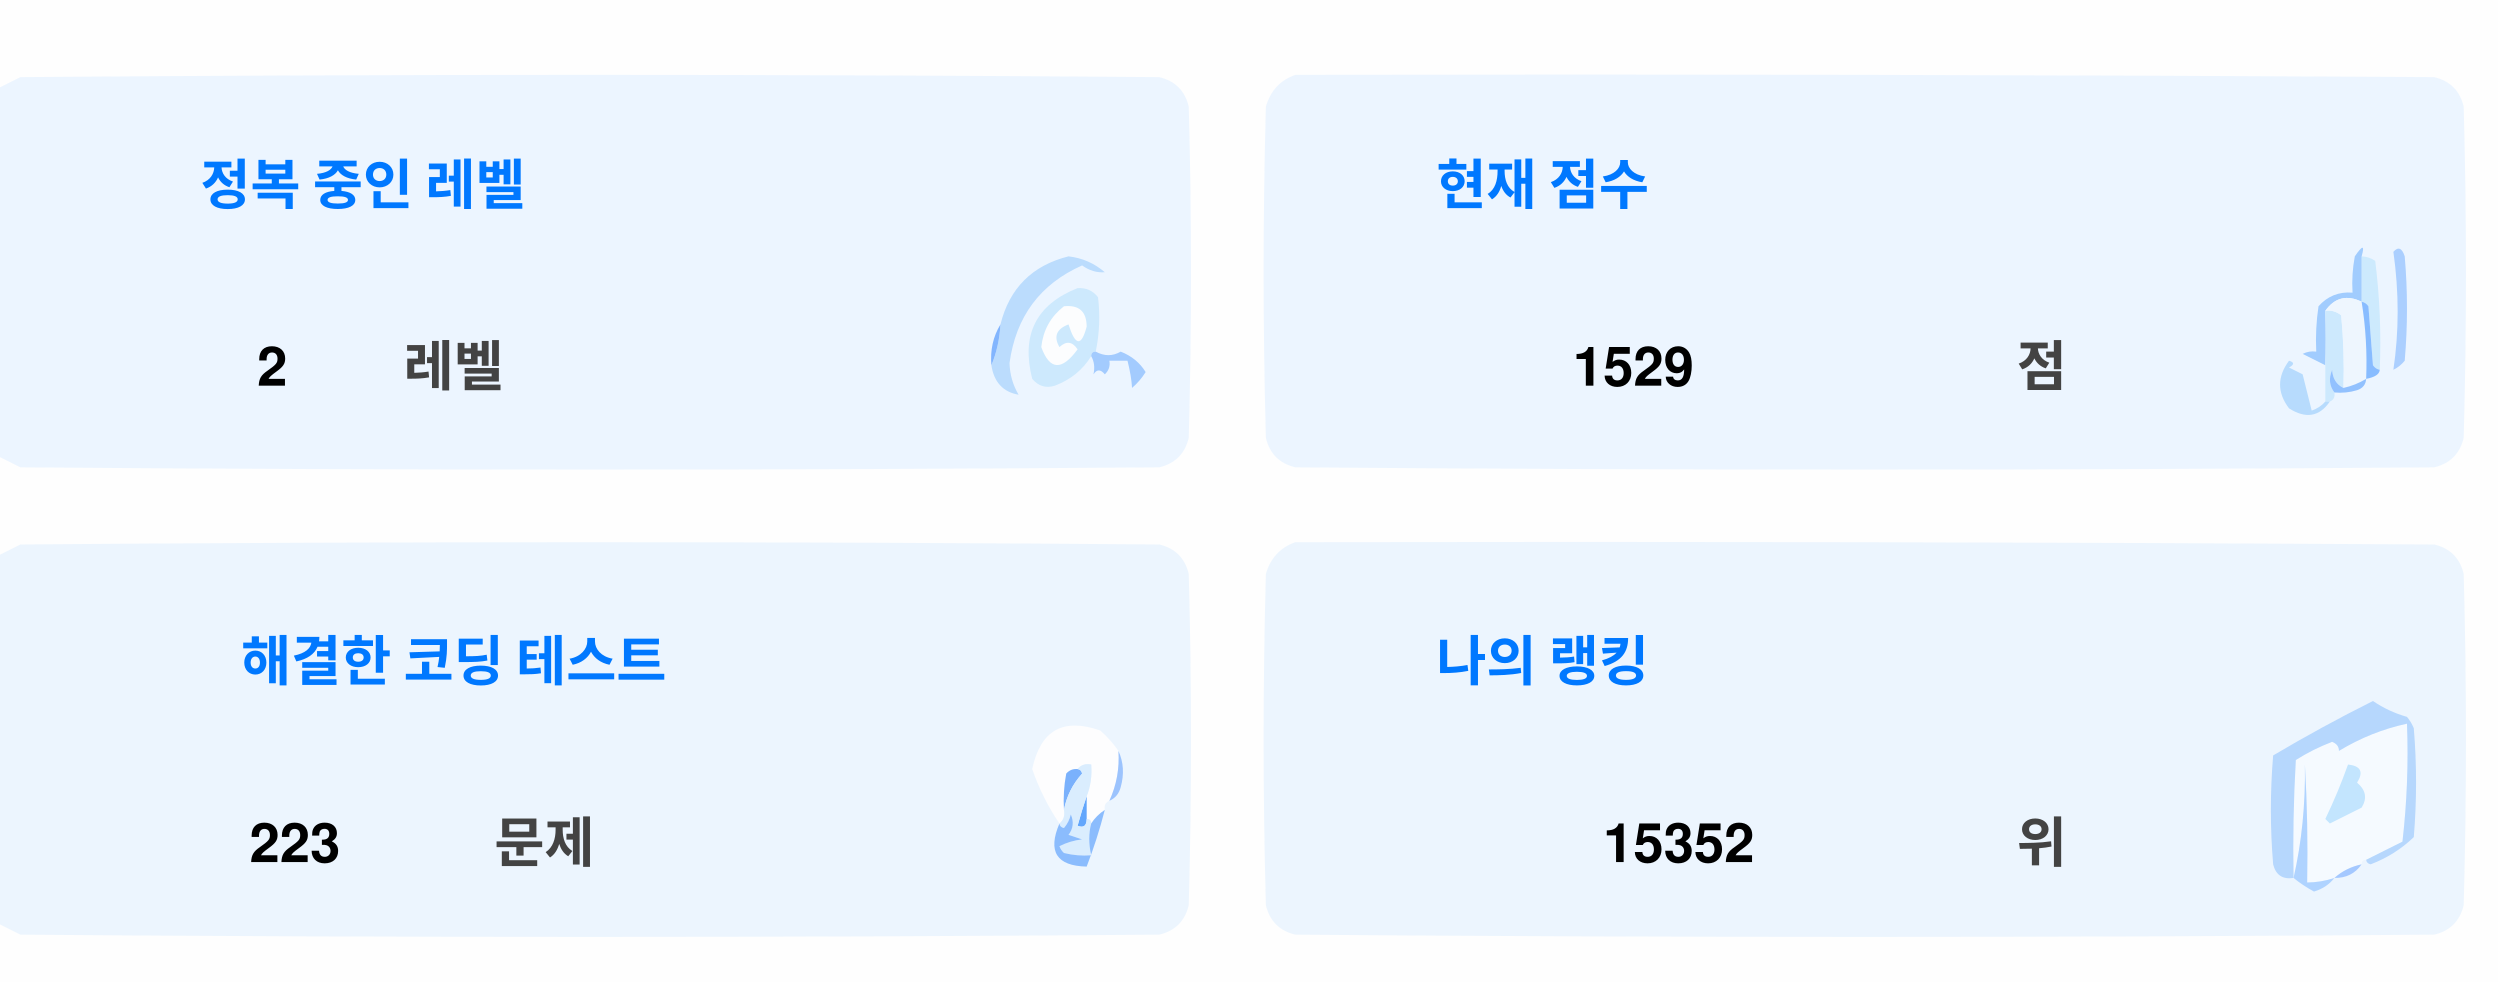
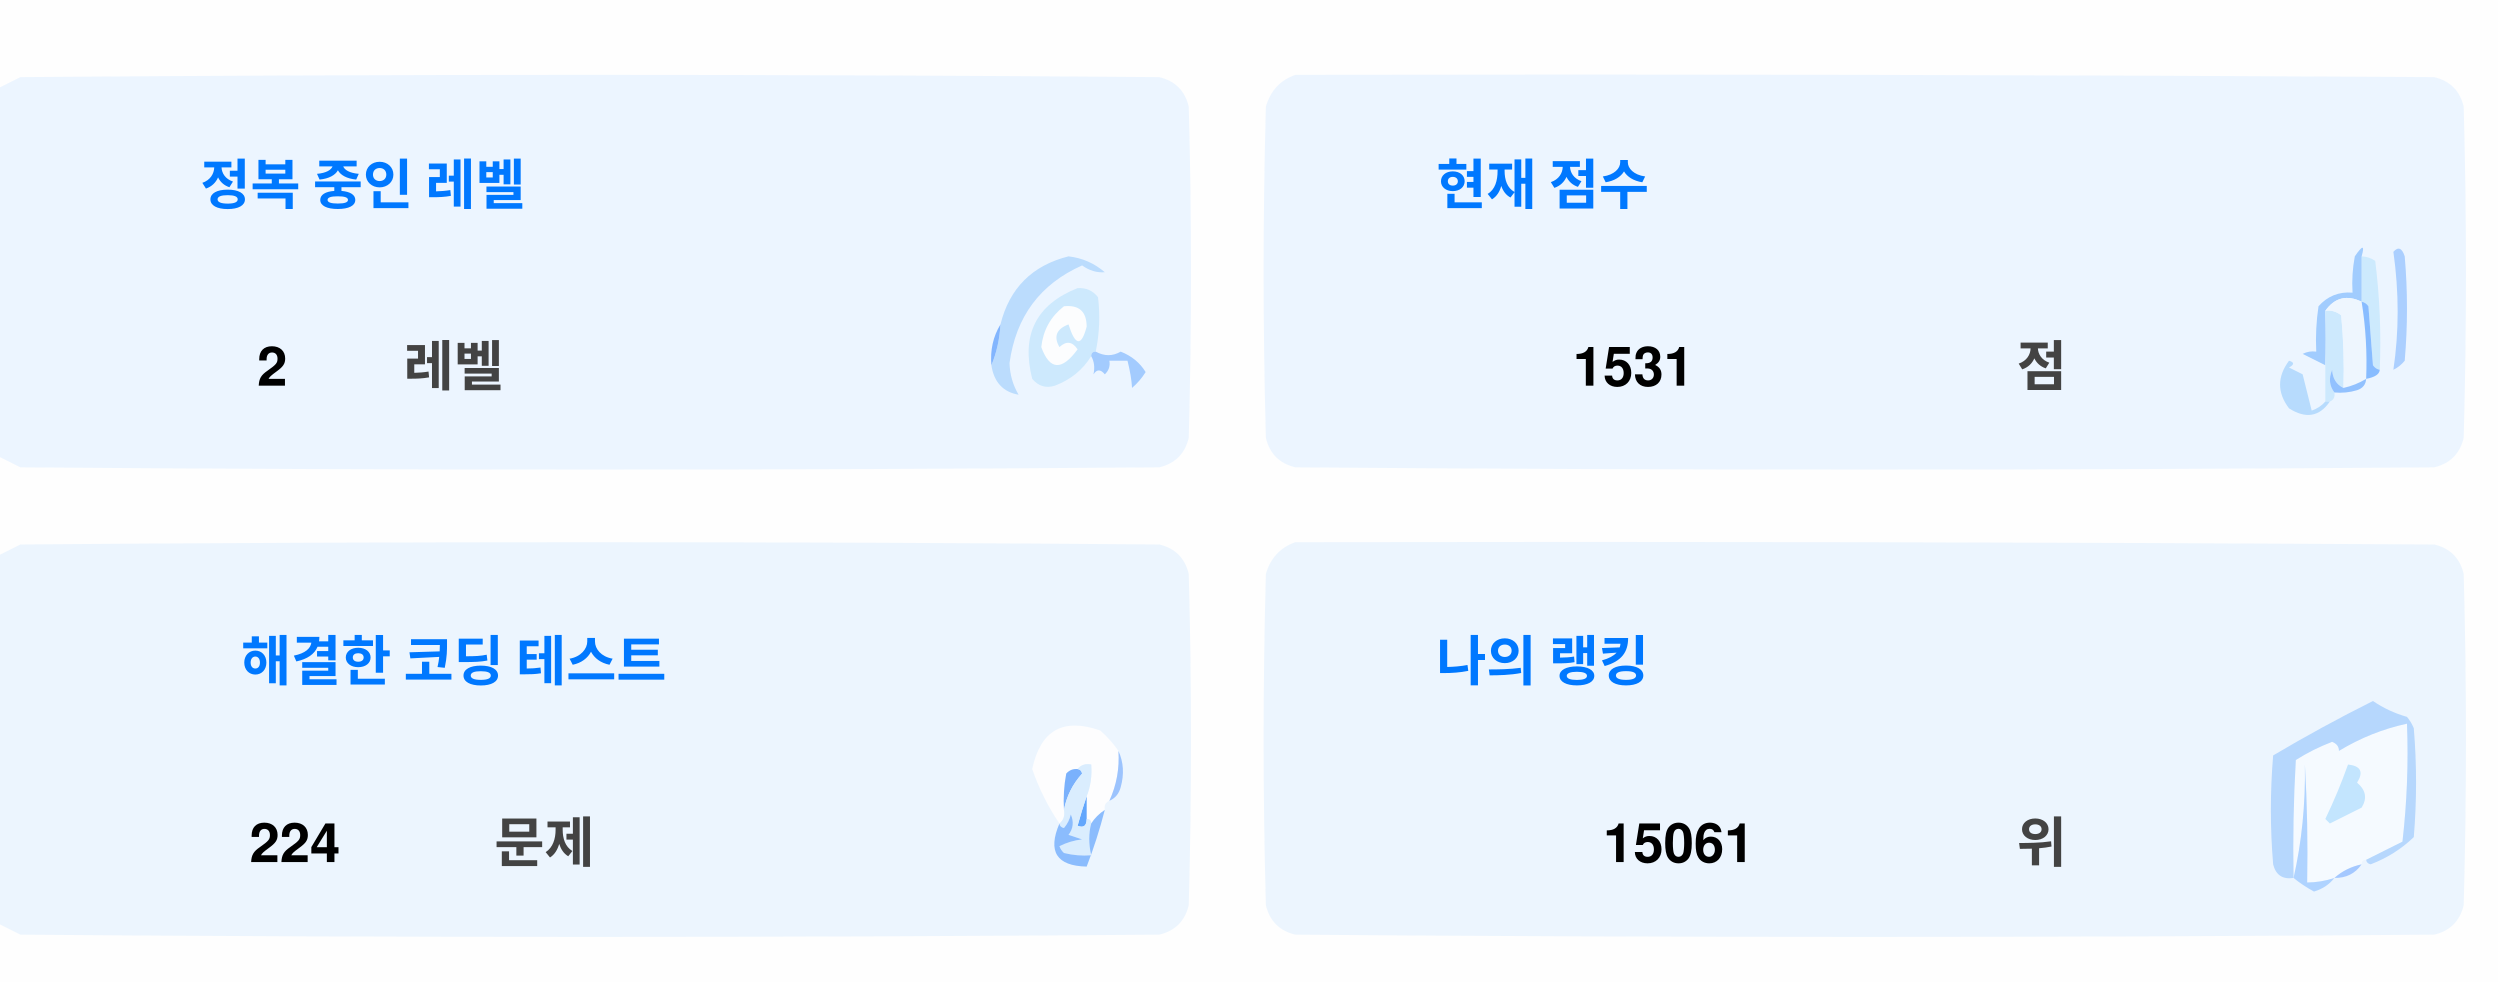
<svg xmlns="http://www.w3.org/2000/svg" version="1.1" width="551px" height="217px" style="shape-rendering:geometricPrecision; text-rendering:geometricPrecision; image-rendering:optimizeQuality; fill-rule:evenodd; clip-rule:evenodd">
  <style>.title {fill: #434343;font-size: 1rem;line-height: 1.5rem;font-weight: bold;font-family: -apple-system, BlinkMacSystemFont, Segoe UI, Helvetica, Arial, sans-serif, Apple Color Emoji, Segoe UI Emoji;}.desc {fill: #434343;font-size: 2.5rem;font-weight: bold;line-height: 1.5rem;font-family: -apple-system, BlinkMacSystemFont, Segoe UI, Helvetica, Arial, sans-serif, Apple Color Emoji, Segoe UI Emoji;}.desc-2 {fill: #434343;font-size: 1rem;font-weight: bold;line-height: 1.5rem;font-family: -apple-system, BlinkMacSystemFont, Segoe UI, Helvetica, Arial, sans-serif, Apple Color Emoji, Segoe UI Emoji;}.text, .desc {animation: twinkling 4s ease-in-out infinite;}@keyframes twinkling {40% { opacity: 1; }50% { opacity: 0.5; }60% { opacity: 1; }70% { opacity: 0.5; }80% { opacity: 1; }}</style>
  <g>
    <path style="opacity:1" fill="#fefefe" d="M -0.5,-0.5 C 183.167,-0.5 366.833,-0.5 550.5,-0.5C 550.5,71.833 550.5,144.167 550.5,216.5C 366.833,216.5 183.167,216.5 -0.5,216.5C -0.5,212.167 -0.5,207.833 -0.5,203.5C 1.14,204.32 2.807,205.153 4.5,206C 88.167,206.667 171.833,206.667 255.5,206C 259,205.167 261.167,203 262,199.5C 262.667,175.167 262.667,150.833 262,126.5C 261.167,123 259,120.833 255.5,120C 171.833,119.333 88.167,119.333 4.5,120C 2.807,120.847 1.14,121.68 -0.5,122.5C -0.5,115.167 -0.5,107.833 -0.5,100.5C 1.14,101.32 2.807,102.153 4.5,103C 88.167,103.667 171.833,103.667 255.5,103C 259,102.167 261.167,100 262,96.5C 262.667,72.167 262.667,47.833 262,23.5C 261.167,20 259,17.833 255.5,17C 171.833,16.333 88.167,16.333 4.5,17C 2.807,17.847 1.14,18.68 -0.5,19.5C -0.5,12.833 -0.5,6.167 -0.5,-0.5 Z" />
  </g>
  <g>
    <path style="opacity:1" fill="#ecf5ff" d="M -0.5,100.5 C -0.5,73.5 -0.5,46.5 -0.5,19.5C 1.14,18.68 2.807,17.847 4.5,17C 88.167,16.333 171.833,16.333 255.5,17C 259,17.833 261.167,20 262,23.5C 262.667,47.833 262.667,72.167 262,96.5C 261.167,100 259,102.167 255.5,103C 171.833,103.667 88.167,103.667 4.5,103C 2.807,102.153 1.14,101.32 -0.5,100.5 Z" />
  </g>
  <g>
    <path style="opacity:1" fill="#ecf5ff" d="M 285.5,16.5 C 369.167,16.333 452.834,16.5 536.5,17C 540,17.833 542.167,20 543,23.5C 543.667,47.833 543.667,72.167 543,96.5C 542.167,100 540,102.167 536.5,103C 452.833,103.667 369.167,103.667 285.5,103C 282,102.167 279.833,100 279,96.5C 278.333,72.167 278.333,47.833 279,23.5C 280.018,19.985 282.185,17.652 285.5,16.5 Z" />
  </g>
  <g>
    <path style="opacity:1" fill="#cdeafd" d="M 520.5,56.5 C 521.583,56.539 522.583,56.873 523.5,57.5C 524.498,65.472 524.831,73.472 524.5,81.5C 523.883,81.389 523.383,81.056 523,80.5C 522.667,76.167 522.333,71.833 522,67.5C 521.617,66.944 521.117,66.611 520.5,66.5C 520.5,63.167 520.5,59.833 520.5,56.5 Z" />
  </g>
  <g>
    <path style="opacity:1" fill="#abcfff" d="M 527.5,55.5 C 528.566,54.308 529.399,54.641 530,56.5C 530.667,64.167 530.667,71.833 530,79.5C 529.311,80.357 528.478,81.023 527.5,81.5C 528.758,73.08 528.758,64.414 527.5,55.5 Z" />
  </g>
  <g>
    <path style="opacity:1" fill="#bbdcfd" d="M 218.5,80.5 C 219.657,77.727 220.324,74.727 220.5,71.5C 222.49,63.51 227.49,58.51 235.5,56.5C 238.528,56.847 241.194,58.014 243.5,60C 241.744,60.141 240.078,59.641 238.5,58.5C 229.247,62.607 223.914,69.773 222.5,80C 222.565,82.526 223.232,84.859 224.5,87C 221.07,86.397 219.07,84.231 218.5,80.5 Z" />
  </g>
  <g>
    <path style="opacity:1" fill="#cde9fd" d="M 241.5,77.5 C 240.833,77.5 240.5,77.833 240.5,78.5C 238.628,81.529 235.961,83.695 232.5,85C 230.536,85.624 228.869,85.124 227.5,83.5C 225.021,73.791 228.354,67.124 237.5,63.5C 239.374,63.39 240.874,64.056 242,65.5C 242.497,69.524 242.331,73.524 241.5,77.5 Z" />
  </g>
  <g>
    <path style="opacity:1" fill="#fcfdfe" d="M 234.5,67.5 C 237.826,67.162 239.493,68.662 239.5,72C 238.334,76.434 237,76.267 235.5,71.5C 232.832,72.515 232.166,74.182 233.5,76.5C 235.017,75.089 236.351,75.256 237.5,77C 234.006,81.771 231.34,81.605 229.5,76.5C 229.904,72.771 231.571,69.771 234.5,67.5 Z" />
  </g>
  <g>
    <path style="opacity:1" fill="#a1ccfe" d="M 520.5,56.5 C 520.5,59.833 520.5,63.167 520.5,66.5C 517.238,64.922 514.572,65.589 512.5,68.5C 512.617,72.81 512.617,76.81 512.5,80.5C 510.86,79.68 509.193,78.847 507.5,78C 508.448,77.517 509.448,77.35 510.5,77.5C 510.335,74.15 510.502,70.817 511,67.5C 512.995,65.253 515.495,64.253 518.5,64.5C 518.336,61.813 518.503,59.146 519,56.5C 520.731,53.969 521.231,53.969 520.5,56.5 Z" />
  </g>
  <g>
    <path style="opacity:1" fill="#cde9fd" d="M 512.5,68.5 C 513.822,68.33 514.989,68.663 516,69.5C 516.499,74.823 516.666,80.156 516.5,85.5C 514.955,84.77 514.122,83.437 514,81.5C 513.22,83.387 513.387,85.054 514.5,86.5C 514.672,87.492 514.338,88.158 513.5,88.5C 513.167,88.5 512.833,88.5 512.5,88.5C 512.5,85.833 512.5,83.167 512.5,80.5C 512.617,76.81 512.617,72.81 512.5,68.5 Z" />
  </g>
  <g>
    <path style="opacity:1" fill="#eef6fe" d="M 520.5,66.5 C 521.407,72.106 521.74,77.773 521.5,83.5C 519.95,84.441 518.284,85.108 516.5,85.5C 516.666,80.156 516.499,74.823 516,69.5C 514.989,68.663 513.822,68.33 512.5,68.5C 514.572,65.589 517.238,64.922 520.5,66.5 Z" />
  </g>
  <g>
    <path style="opacity:1" fill="#88bcff" d="M 520.5,66.5 C 521.117,66.611 521.617,66.944 522,67.5C 522.333,71.833 522.667,76.167 523,80.5C 523.383,81.056 523.883,81.389 524.5,81.5C 524.445,82.469 523.445,83.136 521.5,83.5C 521.74,77.773 521.407,72.106 520.5,66.5 Z" />
  </g>
  <g>
    <path style="opacity:1" fill="#82b5fe" d="M 220.5,71.5 C 220.324,74.727 219.657,77.727 218.5,80.5C 218.215,77.171 218.882,74.171 220.5,71.5 Z" />
  </g>
  <g>
    <path style="opacity:1" fill="#a3cbfe" d="M 240.5,78.5 C 240.5,77.833 240.833,77.5 241.5,77.5C 243.391,78.536 245.224,78.536 247,77.5C 249.391,78.429 251.225,79.929 252.5,82C 251.681,83.319 250.681,84.486 249.5,85.5C 249.409,83.777 249.075,81.777 248.5,79.5C 247.167,79.5 245.833,79.5 244.5,79.5C 244.719,80.675 244.386,81.675 243.5,82.5C 242.575,81.359 241.741,81.359 241,82.5C 241.331,80.981 241.164,79.648 240.5,78.5 Z" />
  </g>
  <g>
    <path style="opacity:1" fill="#b7dbfd" d="M 512.5,88.5 C 512.833,88.5 513.167,88.5 513.5,88.5C 511.199,91.857 508.199,92.357 504.5,90C 501.872,86.535 501.872,83.035 504.5,79.5C 505.696,79.846 505.696,80.346 504.5,81C 505.5,81.5 506.5,82 507.5,82.5C 508.167,85.167 508.833,87.833 509.5,90.5C 510.739,90.058 511.739,89.391 512.5,88.5 Z" />
  </g>
  <g>
    <path style="opacity:1" fill="#92c1fe" d="M 516.5,85.5 C 518.284,85.108 519.95,84.441 521.5,83.5C 521.423,84.75 520.756,85.583 519.5,86C 517.866,86.493 516.199,86.66 514.5,86.5C 513.387,85.054 513.22,83.387 514,81.5C 514.122,83.437 514.955,84.77 516.5,85.5 Z" />
  </g>
  <g>
    <path style="opacity:1" fill="#ecf5fe" d="M -0.5,203.5 C -0.5,176.5 -0.5,149.5 -0.5,122.5C 1.14,121.68 2.807,120.847 4.5,120C 88.167,119.333 171.833,119.333 255.5,120C 259,120.833 261.167,123 262,126.5C 262.667,150.833 262.667,175.167 262,199.5C 261.167,203 259,205.167 255.5,206C 171.833,206.667 88.167,206.667 4.5,206C 2.807,205.153 1.14,204.32 -0.5,203.5 Z" />
  </g>
  <g>
    <path style="opacity:1" fill="#ecf5fe" d="M 285.5,119.5 C 369.167,119.333 452.834,119.5 536.5,120C 540,120.833 542.167,123 543,126.5C 543.667,150.833 543.667,175.167 543,199.5C 542.167,203 540,205.167 536.5,206C 452.833,206.667 369.167,206.667 285.5,206C 282,205.167 279.833,203 279,199.5C 278.333,175.167 278.333,150.833 279,126.5C 280.018,122.985 282.185,120.652 285.5,119.5 Z" />
  </g>
  <g>
    <path style="opacity:1" fill="#fdfdfe" d="M 246.5,165.5 C 246.758,169.367 246.092,173.034 244.5,176.5C 243.662,176.842 243.328,177.508 243.5,178.5C 242.272,179.306 241.272,180.306 240.5,181.5C 240.5,180.833 240.167,180.5 239.5,180.5C 239.5,178.833 239.5,177.167 239.5,175.5C 240.369,173.283 240.702,170.95 240.5,168.5C 239.209,168.263 238.209,168.596 237.5,169.5C 236.504,169.414 235.671,169.748 235,170.5C 234.503,173.146 234.336,175.813 234.5,178.5C 234.737,179.791 234.404,180.791 233.5,181.5C 230.986,177.806 228.986,173.806 227.5,169.5C 229.309,160.957 234.309,158.124 242.5,161C 244.07,162.397 245.404,163.897 246.5,165.5 Z" />
  </g>
  <g>
    <path style="opacity:1" fill="#f5faff" d="M 521.5,189.5 C 520.833,189.5 520.5,189.833 520.5,190.5C 518.181,190.992 516.181,191.992 514.5,193.5C 512.565,194.15 510.565,194.483 508.5,194.5C 508.666,185.827 508.5,177.16 508,168.5C 508.141,177.227 507.308,185.56 505.5,193.5C 505.334,184.827 505.5,176.16 506,167.5C 508.527,165.903 511.194,164.57 514,163.5C 515.011,163.892 515.511,164.559 515.5,165.5C 520.21,162.641 525.21,160.641 530.5,159.5C 530.831,168.192 530.498,176.859 529.5,185.5C 526.807,186.847 524.14,188.18 521.5,189.5 Z" />
  </g>
  <g>
    <path style="opacity:1" fill="#b6d7fd" d="M 521.5,189.5 C 524.14,188.18 526.807,186.847 529.5,185.5C 530.498,176.859 530.831,168.192 530.5,159.5C 525.21,160.641 520.21,162.641 515.5,165.5C 515.511,164.559 515.011,163.892 514,163.5C 511.194,164.57 508.527,165.903 506,167.5C 505.5,176.16 505.334,184.827 505.5,193.5C 503.089,193.863 501.589,192.863 501,190.5C 500.333,182.5 500.333,174.5 501,166.5C 508.173,162.246 515.507,158.246 523,154.5C 525.304,156.068 527.804,157.235 530.5,158C 531.126,158.75 531.626,159.584 532,160.5C 532.667,168.5 532.667,176.5 532,184.5C 529.292,187.111 526.125,189.111 522.5,190.5C 521.893,190.376 521.56,190.043 521.5,189.5 Z" />
  </g>
  <g>
    <path style="opacity:1" fill="#c3e5fe" d="M 517.5,168.5 C 520.317,168.801 520.984,170.134 519.5,172.5C 521.439,174.122 521.772,175.956 520.5,178C 518.167,179.167 515.833,180.333 513.5,181.5C 513.167,181.167 512.833,180.833 512.5,180.5C 514.414,176.515 516.081,172.515 517.5,168.5 Z" />
  </g>
  <g>
    <path style="opacity:1" fill="#7ab1fc" d="M 237.5,169.5 C 238.043,169.56 238.376,169.893 238.5,170.5C 236.395,172.836 235.062,175.503 234.5,178.5C 234.336,175.813 234.503,173.146 235,170.5C 235.671,169.748 236.504,169.414 237.5,169.5 Z" />
  </g>
  <g>
    <path style="opacity:1" fill="#afd3ff" d="M 514.5,193.5 C 513.378,194.947 511.878,195.947 510,196.5C 508.348,195.601 506.848,194.601 505.5,193.5C 507.308,185.56 508.141,177.227 508,168.5C 508.5,177.16 508.666,185.827 508.5,194.5C 510.565,194.483 512.565,194.15 514.5,193.5 Z" />
  </g>
  <g>
    <path style="opacity:1" fill="#9cc3fd" d="M 246.5,165.5 C 247.634,167.966 247.801,170.633 247,173.5C 246.623,174.942 245.79,175.942 244.5,176.5C 246.092,173.034 246.758,169.367 246.5,165.5 Z" />
  </g>
  <g>
    <path style="opacity:1" fill="#62a6fc" d="M 239.5,175.5 C 239.5,177.167 239.5,178.833 239.5,180.5C 239.483,182.028 238.816,182.528 237.5,182C 238.117,179.723 238.784,177.556 239.5,175.5 Z" />
  </g>
  <g>
    <path style="opacity:1" fill="#daedfe" d="M 237.5,169.5 C 238.209,168.596 239.209,168.263 240.5,168.5C 240.702,170.95 240.369,173.283 239.5,175.5C 238.784,177.556 238.117,179.723 237.5,182C 238.816,182.528 239.483,182.028 239.5,180.5C 240.167,180.5 240.5,180.833 240.5,181.5C 239.918,183.669 239.918,186.002 240.5,188.5C 238.473,188.662 236.473,188.495 234.5,188C 234.043,187.586 233.709,187.086 233.5,186.5C 235.078,185.702 236.744,185.202 238.5,185C 237.5,184.667 236.5,184.333 235.5,184C 236.554,182.612 236.72,181.112 236,179.5C 235.751,180.624 235.251,181.624 234.5,182.5C 233.893,182.376 233.56,182.043 233.5,181.5C 234.404,180.791 234.737,179.791 234.5,178.5C 235.062,175.503 236.395,172.836 238.5,170.5C 238.376,169.893 238.043,169.56 237.5,169.5 Z" />
  </g>
  <g>
    <path style="opacity:1" fill="#8bbcfd" d="M 243.5,178.5 C 242.395,182.803 241.062,186.969 239.5,191C 232.857,190.847 230.857,187.68 233.5,181.5C 233.56,182.043 233.893,182.376 234.5,182.5C 235.251,181.624 235.751,180.624 236,179.5C 236.72,181.112 236.554,182.612 235.5,184C 236.5,184.333 237.5,184.667 238.5,185C 236.744,185.202 235.078,185.702 233.5,186.5C 233.709,187.086 234.043,187.586 234.5,188C 236.473,188.495 238.473,188.662 240.5,188.5C 239.918,186.002 239.918,183.669 240.5,181.5C 241.272,180.306 242.272,179.306 243.5,178.5 Z" />
  </g>
  <g>
    <path style="opacity:1" fill="#a4c8ff" d="M 520.5,190.5 C 519.089,192.539 517.089,193.539 514.5,193.5C 516.181,191.992 518.181,190.992 520.5,190.5 Z" />
  </g>
  <text text-anchor="middle" x="80" y="45" class="title" style="fill:#0078ff;" stroke="#none" stroke-width="1">정복 중인 레벨</text>
  <text text-anchor="middle" x="60" y="85" class="desc" style="fill:#000000;" stroke="#none" stroke-width="1">2</text>
  <text text-anchor="middle" x="100" y="85" class="desc-2" style="fill:#434343;" stroke="#none" stroke-width="1">레벨</text>
  <text text-anchor="middle" x="340" y="45" class="title" style="fill:#0078ff;" stroke="#none" stroke-width="1">현재 점수</text>
-   <text text-anchor="middle" x="360" y="85" class="desc" style="fill:#000000;" stroke="#none" stroke-width="1">1529</text>
+   <text text-anchor="middle" x="360" y="85" class="desc" style="fill:#000000;" stroke="#none" stroke-width="1">1531</text>
  <text text-anchor="middle" x="450" y="85" class="desc-2" style="fill:#434343;" stroke="#none" stroke-width="1">점</text>
  <text text-anchor="middle" x="100" y="150" class="title" style="fill:#0078ff;" stroke="#none" stroke-width="1">해결한 코딩 테스트</text>
-   <text text-anchor="middle" x="65" y="190" class="desc" style="fill:#000000;" stroke="#none" stroke-width="1">223</text>
+   <text text-anchor="middle" x="65" y="190" class="desc" style="fill:#000000;" stroke="#none" stroke-width="1">224</text>
  <text text-anchor="middle" x="120" y="190" class="desc-2" style="fill:#434343;" stroke="#none" stroke-width="1">문제</text>
  <text text-anchor="middle" x="340" y="150" class="title" style="fill:#0078ff;" stroke="#none" stroke-width="1">나의 랭킹</text>
-   <text text-anchor="middle" x="370" y="190" class="desc" style="fill:#000000;" stroke="#none" stroke-width="1">15352</text>
+   <text text-anchor="middle" x="370" y="190" class="desc" style="fill:#000000;" stroke="#none" stroke-width="1">15061</text>
  <text text-anchor="middle" x="450" y="190" class="desc-2" style="fill:#434343;" stroke="#none" stroke-width="1">위</text>
</svg>
